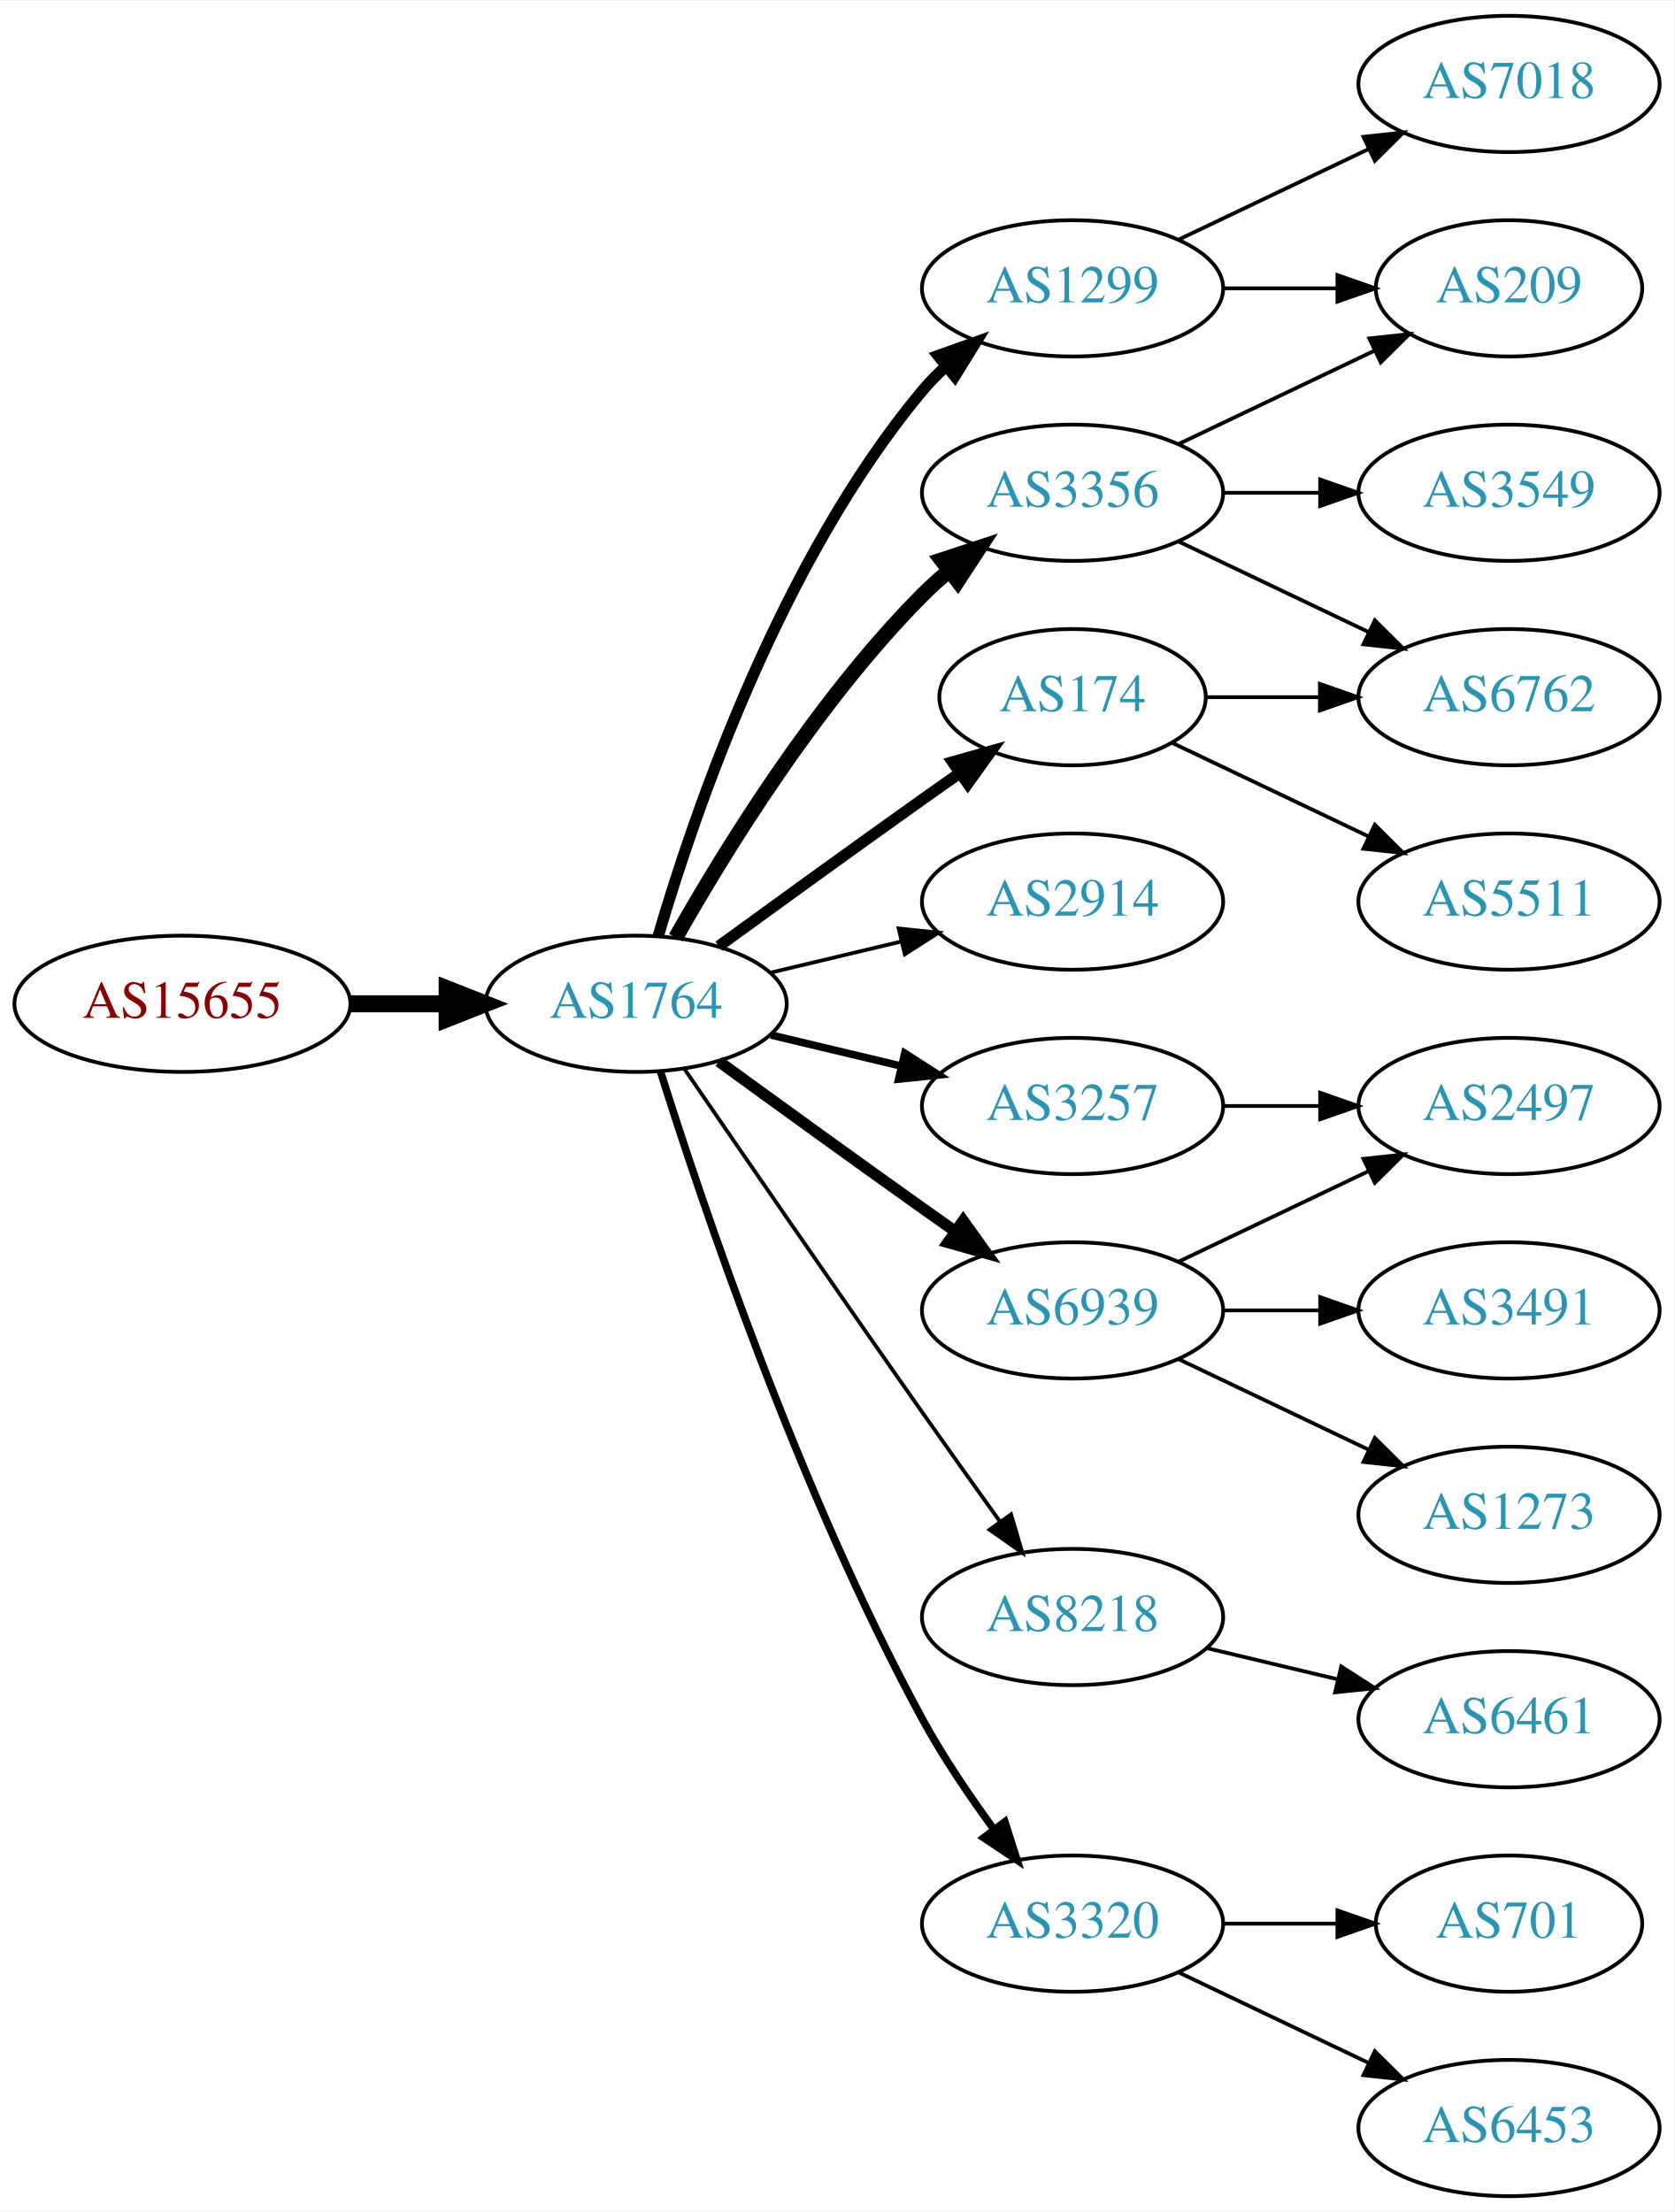
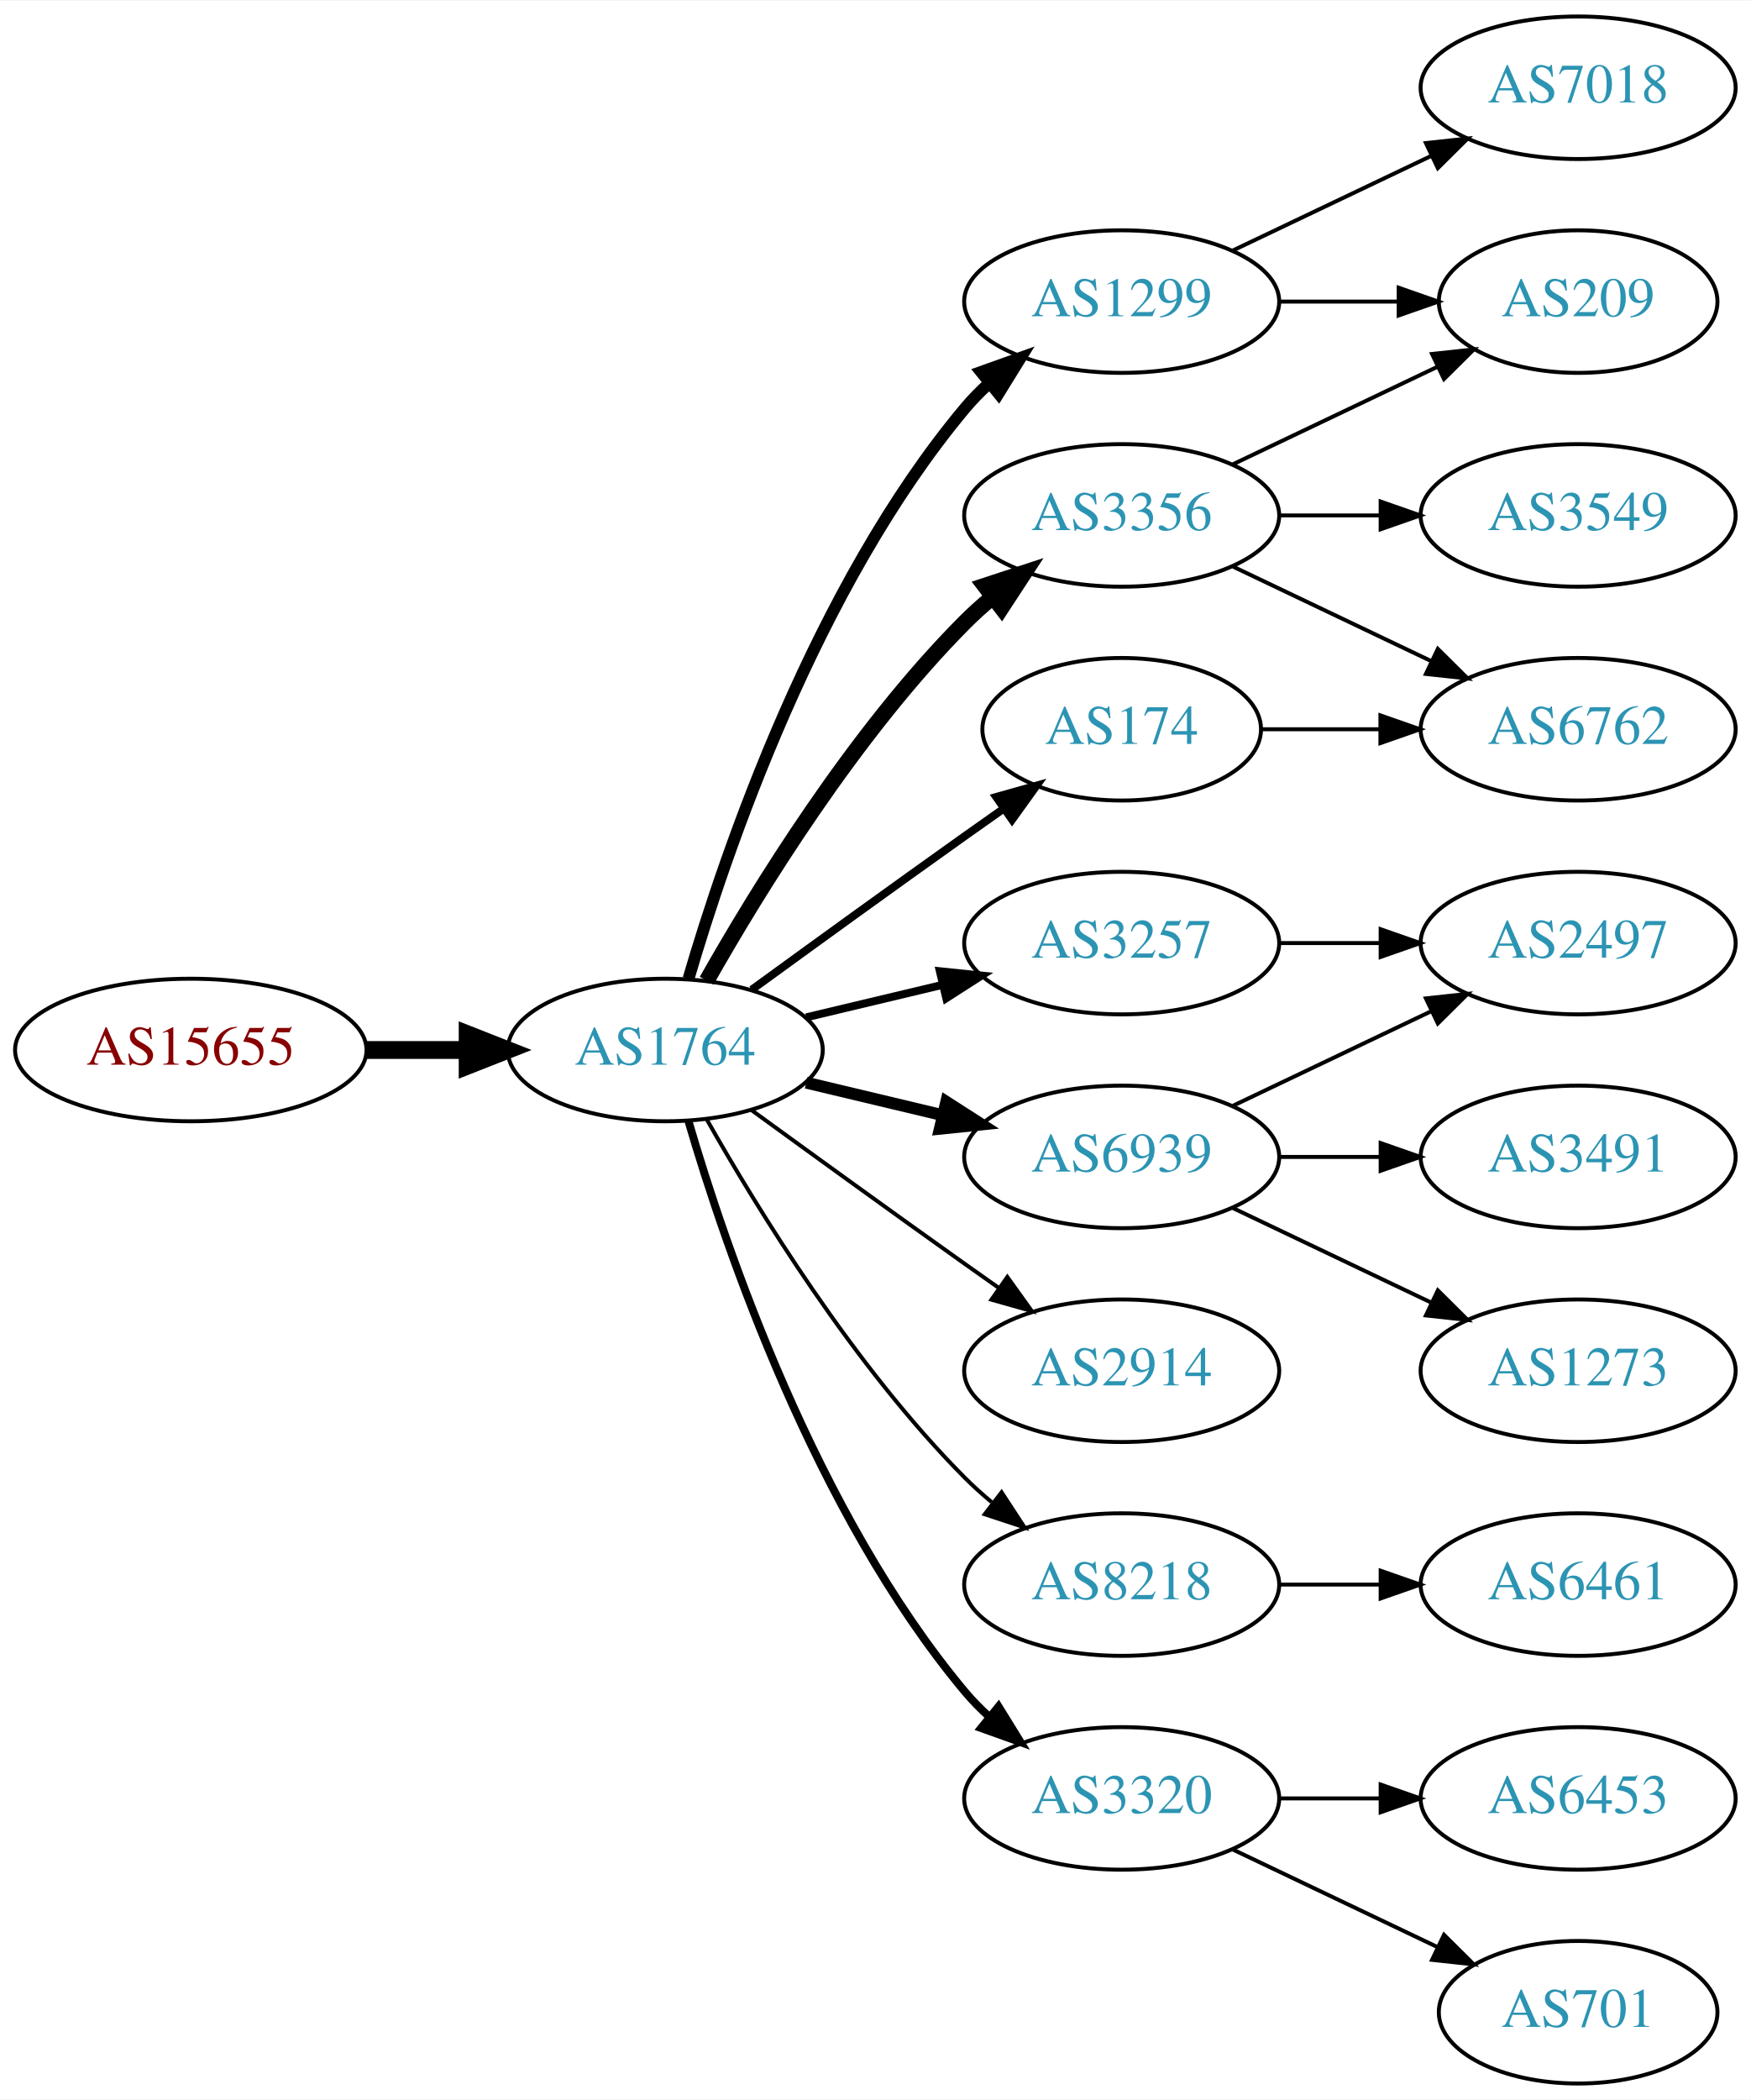
- <svg xmlns="http://www.w3.org/2000/svg" xmlns:xlink="http://www.w3.org/1999/xlink" width="442pt" height="584pt" viewBox="0.00 0.00 442.27 584.00">
-   <g id="graph0" class="graph" transform="scale(1 1) rotate(0) translate(4 580)">
-     <polygon fill="white" stroke="none" points="-4,4 -4,-580 438.271,-580 438.271,4 -4,4" />
+ <svg xmlns="http://www.w3.org/2000/svg" xmlns:xlink="http://www.w3.org/1999/xlink" width="442pt" height="530pt" viewBox="0.00 0.00 442.27 530.00">
+   <g id="graph0" class="graph" transform="scale(1 1) rotate(0) translate(4 526)">
+     <polygon fill="white" stroke="none" points="-4,4 -4,-526 438.271,-526 438.271,4 -4,4" />
    <g id="node1" class="node">
      <g id="a_node1">
        <a xlink:href="/asn/15655" xlink:title="AS15655 ~ MANZ Solutions GmbH [AT]">
-           <ellipse fill="#ffffff" stroke="black" cx="44.196" cy="-315" rx="44.393" ry="18" />
-           <text text-anchor="middle" x="44.196" y="-311.3" font-family="Times,serif" font-size="14.00" fill="#880000">AS15655</text>
+           <ellipse fill="#ffffff" stroke="black" cx="44.196" cy="-261" rx="44.393" ry="18" />
+           <text text-anchor="middle" x="44.196" y="-257.3" font-family="Times,serif" font-size="14.00" fill="#880000">AS15655</text>
        </a>
      </g>
    </g>
    <g id="node2" class="node">
      <g id="a_node2">
        <a xlink:href="/asn/1764" xlink:title="AS1764 ~ NEXTLAYER-AS [AT]">
-           <ellipse fill="#ffffff" stroke="black" cx="164.039" cy="-315" rx="39.794" ry="18" />
-           <text text-anchor="middle" x="164.039" y="-311.3" font-family="Times,serif" font-size="14.00" fill="#2c94b3">AS1764</text>
+           <ellipse fill="#ffffff" stroke="black" cx="164.039" cy="-261" rx="39.794" ry="18" />
+           <text text-anchor="middle" x="164.039" y="-257.3" font-family="Times,serif" font-size="14.00" fill="#2c94b3">AS1764</text>
        </a>
      </g>
    </g>
    <g id="edge1" class="edge">
-       <path fill="none" stroke="black" stroke-width="4.5" d="M88.407,-315C96.72,-315 105.482,-315 113.965,-315" />
-       <polygon fill="black" stroke="black" stroke-width="4.5" points="114.123,-318.938 124.123,-315 114.123,-311.063 114.123,-318.938" />
+       <path fill="none" stroke="black" stroke-width="4.5" d="M88.407,-261C96.72,-261 105.482,-261 113.965,-261" />
+       <polygon fill="black" stroke="black" stroke-width="4.5" points="114.123,-264.938 124.123,-261 114.123,-257.063 114.123,-264.938" />
    </g>
    <g id="node3" class="node">
      <g id="a_node3">
        <a xlink:href="/asn/1299" xlink:title="AS1299 ~ Telia Carrier [EU]">
-           <ellipse fill="#ffffff" stroke="black" cx="279.332" cy="-504" rx="39.794" ry="18" />
-           <text text-anchor="middle" x="279.332" y="-500.3" font-family="Times,serif" font-size="14.00" fill="#2c94b3">AS1299</text>
+           <ellipse fill="#ffffff" stroke="black" cx="279.332" cy="-450" rx="39.794" ry="18" />
+           <text text-anchor="middle" x="279.332" y="-446.3" font-family="Times,serif" font-size="14.00" fill="#2c94b3">AS1299</text>
        </a>
      </g>
    </g>
    <g id="edge2" class="edge">
-       <path fill="none" stroke="black" stroke-width="3" d="M169.913,-333.002C179.227,-364.844 202.043,-431.981 239.685,-477 241.555,-479.237 243.654,-481.374 245.88,-483.396" />
-       <polygon fill="black" stroke="black" stroke-width="3" points="243.823,-486.234 253.799,-489.804 248.227,-480.793 243.823,-486.234" />
+       <path fill="none" stroke="black" stroke-width="3" d="M169.913,-279.002C179.227,-310.844 202.043,-377.981 239.685,-423 241.555,-425.237 243.654,-427.374 245.88,-429.396" />
+       <polygon fill="black" stroke="black" stroke-width="3" points="243.823,-432.234 253.799,-435.804 248.227,-426.793 243.823,-432.234" />
    </g>
    <g id="node4" class="node">
      <g id="a_node4">
-         <a xlink:href="/asn/2914" xlink:title="AS2914 ~ NTT America, Inc. [US]">
-           <ellipse fill="#ffffff" stroke="black" cx="279.332" cy="-342" rx="39.794" ry="18" />
-           <text text-anchor="middle" x="279.332" y="-338.3" font-family="Times,serif" font-size="14.00" fill="#2c94b3">AS2914</text>
+         <a xlink:href="/asn/3257" xlink:title="AS3257 ~ GTT [DE]">
+           <ellipse fill="#ffffff" stroke="black" cx="279.332" cy="-288" rx="39.794" ry="18" />
+           <text text-anchor="middle" x="279.332" y="-284.3" font-family="Times,serif" font-size="14.00" fill="#2c94b3">AS3257</text>
        </a>
      </g>
    </g>
    <g id="edge3" class="edge">
-       <path fill="none" stroke="black" d="M199.646,-323.248C210.517,-325.838 222.671,-328.735 234.114,-331.462" />
-       <polygon fill="black" stroke="black" points="233.397,-334.889 243.936,-333.803 235.02,-328.08 233.397,-334.889" />
+       <path fill="none" stroke="black" stroke-width="2" d="M199.646,-269.248C210.517,-271.838 222.671,-274.735 234.114,-277.462" />
+       <polygon fill="black" stroke="black" stroke-width="2" points="233.397,-280.889 243.936,-279.803 235.02,-274.08 233.397,-280.889" />
    </g>
    <g id="node5" class="node">
      <g id="a_node5">
+         <a xlink:href="/asn/174" xlink:title="AS174 ~ Cogent Communications [US]">
+           <ellipse fill="#ffffff" stroke="black" cx="279.332" cy="-342" rx="35.194" ry="18" />
+           <text text-anchor="middle" x="279.332" y="-338.3" font-family="Times,serif" font-size="14.00" fill="#2c94b3">AS174</text>
+         </a>
+       </g>
+     </g>
+     <g id="edge4" class="edge">
+       <path fill="none" stroke="black" stroke-width="2" d="M185.887,-276.222C200.821,-287.091 221.435,-302.025 239.685,-315 242.895,-317.282 246.264,-319.661 249.619,-322.018" />
+       <polygon fill="black" stroke="black" stroke-width="2" points="247.631,-324.899 257.83,-327.77 251.647,-319.166 247.631,-324.899" />
+     </g>
+     <g id="node6" class="node">
+       <g id="a_node6">
        <a xlink:href="/asn/6939" xlink:title="AS6939 ~ Hurricane Electric LLC [US]">
          <ellipse fill="#ffffff" stroke="black" cx="279.332" cy="-234" rx="39.794" ry="18" />
          <text text-anchor="middle" x="279.332" y="-230.3" font-family="Times,serif" font-size="14.00" fill="#2c94b3">AS6939</text>
        </a>
      </g>
    </g>
-     <g id="edge4" class="edge">
-       <path fill="none" stroke="black" stroke-width="3" d="M185.887,-299.778C200.821,-288.909 221.435,-273.975 239.685,-261 242.506,-258.995 245.449,-256.915 248.397,-254.841" />
-       <polygon fill="black" stroke="black" stroke-width="3" points="250.443,-257.681 256.621,-249.074 246.424,-251.95 250.443,-257.681" />
-     </g>
-     <g id="node6" class="node">
-       <g id="a_node6">
-         <a xlink:href="/asn/174" xlink:title="AS174 ~ Cogent Communications [US]">
-           <ellipse fill="#ffffff" stroke="black" cx="279.332" cy="-396" rx="35.194" ry="18" />
-           <text text-anchor="middle" x="279.332" y="-392.3" font-family="Times,serif" font-size="14.00" fill="#2c94b3">AS174</text>
-         </a>
-       </g>
-     </g>
    <g id="edge5" class="edge">
-       <path fill="none" stroke="black" stroke-width="3" d="M185.887,-330.222C200.821,-341.091 221.435,-356.025 239.685,-369 242.895,-371.282 246.264,-373.661 249.619,-376.018" />
-       <polygon fill="black" stroke="black" stroke-width="3" points="247.631,-378.899 257.83,-381.77 251.647,-373.166 247.631,-378.899" />
+       <path fill="none" stroke="black" stroke-width="3" d="M199.646,-252.752C210.517,-250.162 222.671,-247.265 234.114,-244.538" />
+       <polygon fill="black" stroke="black" stroke-width="3" points="235.02,-247.92 243.936,-242.197 233.397,-241.111 235.02,-247.92" />
    </g>
    <g id="node7" class="node">
      <g id="a_node7">
        <a xlink:href="/asn/3356" xlink:title="AS3356 ~ Level 3 Parent, LLC [US]">
-           <ellipse fill="#ffffff" stroke="black" cx="279.332" cy="-450" rx="39.794" ry="18" />
-           <text text-anchor="middle" x="279.332" y="-446.3" font-family="Times,serif" font-size="14.00" fill="#2c94b3">AS3356</text>
+           <ellipse fill="#ffffff" stroke="black" cx="279.332" cy="-396" rx="39.794" ry="18" />
+           <text text-anchor="middle" x="279.332" y="-392.3" font-family="Times,serif" font-size="14.00" fill="#2c94b3">AS3356</text>
        </a>
      </g>
    </g>
    <g id="edge6" class="edge">
-       <path fill="none" stroke="black" stroke-width="4" d="M174.498,-332.49C187.28,-355.096 211.712,-394.886 239.685,-423 241.796,-425.121 244.092,-427.188 246.477,-429.171" />
-       <polygon fill="black" stroke="black" stroke-width="4" points="244.73,-432.242 254.793,-435.556 248.993,-426.69 244.73,-432.242" />
+       <path fill="none" stroke="black" stroke-width="4" d="M174.498,-278.49C187.28,-301.096 211.712,-340.886 239.685,-369 241.796,-371.121 244.092,-373.188 246.477,-375.171" />
+       <polygon fill="black" stroke="black" stroke-width="4" points="244.73,-378.242 254.793,-381.556 248.993,-372.69 244.73,-378.242" />
    </g>
    <g id="node8" class="node">
      <g id="a_node8">
-         <a xlink:href="/asn/8218" xlink:title="AS8218 ~ legacy Neotelecoms [FR]">
-           <ellipse fill="#ffffff" stroke="black" cx="279.332" cy="-153" rx="39.794" ry="18" />
-           <text text-anchor="middle" x="279.332" y="-149.3" font-family="Times,serif" font-size="14.00" fill="#2c94b3">AS8218</text>
+         <a xlink:href="/asn/2914" xlink:title="AS2914 ~ NTT America, Inc. [US]">
+           <ellipse fill="#ffffff" stroke="black" cx="279.332" cy="-180" rx="39.794" ry="18" />
+           <text text-anchor="middle" x="279.332" y="-176.3" font-family="Times,serif" font-size="14.00" fill="#2c94b3">AS2914</text>
        </a>
      </g>
    </g>
    <g id="edge7" class="edge">
-       <path fill="none" stroke="black" d="M176.846,-297.731C191.489,-276.358 217.262,-238.88 239.685,-207 246.32,-197.567 253.67,-187.261 260.164,-178.205" />
-       <polygon fill="black" stroke="black" points="263.085,-180.138 266.076,-169.974 257.399,-176.054 263.085,-180.138" />
+       <path fill="none" stroke="black" d="M185.887,-245.778C200.821,-234.909 221.435,-219.975 239.685,-207 242.506,-204.995 245.449,-202.915 248.397,-200.841" />
+       <polygon fill="black" stroke="black" points="250.443,-203.681 256.621,-195.074 246.424,-197.95 250.443,-203.681" />
    </g>
    <g id="node9" class="node">
      <g id="a_node9">
+         <a xlink:href="/asn/8218" xlink:title="AS8218 ~ legacy Neotelecoms [FR]">
+           <ellipse fill="#ffffff" stroke="black" cx="279.332" cy="-126" rx="39.794" ry="18" />
+           <text text-anchor="middle" x="279.332" y="-122.3" font-family="Times,serif" font-size="14.00" fill="#2c94b3">AS8218</text>
+         </a>
+       </g>
+     </g>
+     <g id="edge8" class="edge">
+       <path fill="none" stroke="black" d="M174.498,-243.51C187.28,-220.904 211.712,-181.114 239.685,-153 241.796,-150.879 244.092,-148.812 246.477,-146.829" />
+       <polygon fill="black" stroke="black" points="248.993,-149.31 254.793,-140.444 244.73,-143.758 248.993,-149.31" />
+     </g>
+     <g id="node10" class="node">
+       <g id="a_node10">
        <a xlink:href="/asn/3320" xlink:title="AS3320 ~ DTAG [DE]">
          <ellipse fill="#ffffff" stroke="black" cx="279.332" cy="-72" rx="39.794" ry="18" />
          <text text-anchor="middle" x="279.332" y="-68.3" font-family="Times,serif" font-size="14.00" fill="#2c94b3">AS3320</text>
        </a>
      </g>
    </g>
-     <g id="edge8" class="edge">
-       <path fill="none" stroke="black" stroke-width="2" d="M170.46,-297.159C181.231,-262.854 207.122,-185.797 239.685,-126 245.117,-116.026 252.091,-105.731 258.617,-96.84" />
-       <polygon fill="black" stroke="black" stroke-width="2" points="261.45,-98.895 264.67,-88.802 255.858,-94.684 261.45,-98.895" />
-     </g>
-     <g id="node10" class="node">
-       <g id="a_node10">
-         <a xlink:href="/asn/3257" xlink:title="AS3257 ~ GTT [DE]">
-           <ellipse fill="#ffffff" stroke="black" cx="279.332" cy="-288" rx="39.794" ry="18" />
-           <text text-anchor="middle" x="279.332" y="-284.3" font-family="Times,serif" font-size="14.00" fill="#2c94b3">AS3257</text>
-         </a>
-       </g>
-     </g>
    <g id="edge9" class="edge">
-       <path fill="none" stroke="black" stroke-width="2" d="M199.646,-306.752C210.517,-304.162 222.671,-301.265 234.114,-298.538" />
-       <polygon fill="black" stroke="black" stroke-width="2" points="235.02,-301.92 243.936,-296.197 233.397,-295.111 235.02,-301.92" />
+       <path fill="none" stroke="black" stroke-width="2" d="M169.913,-242.998C179.227,-211.156 202.043,-144.019 239.685,-99 241.555,-96.763 243.654,-94.626 245.88,-92.604" />
+       <polygon fill="black" stroke="black" stroke-width="2" points="248.227,-95.207 253.799,-86.196 243.823,-89.766 248.227,-95.207" />
    </g>
    <g id="node11" class="node">
      <g id="a_node11">
        <a xlink:href="/asn/7018" xlink:title="AS7018 ~ AT&amp;T Services, Inc. [US]">
-           <ellipse fill="#ffffff" stroke="black" cx="394.625" cy="-558" rx="39.794" ry="18" />
-           <text text-anchor="middle" x="394.625" y="-554.3" font-family="Times,serif" font-size="14.00" fill="#2c94b3">AS7018</text>
+           <ellipse fill="#ffffff" stroke="black" cx="394.625" cy="-504" rx="39.794" ry="18" />
+           <text text-anchor="middle" x="394.625" y="-500.3" font-family="Times,serif" font-size="14.00" fill="#2c94b3">AS7018</text>
        </a>
      </g>
    </g>
    <g id="edge10" class="edge">
-       <path fill="none" stroke="black" d="M307.468,-516.934C322.462,-524.081 341.283,-533.052 357.506,-540.785" />
-       <polygon fill="black" stroke="black" points="356.177,-544.028 366.71,-545.171 359.188,-537.709 356.177,-544.028" />
+       <path fill="none" stroke="black" d="M307.468,-462.934C322.462,-470.081 341.283,-479.052 357.506,-486.785" />
+       <polygon fill="black" stroke="black" points="356.177,-490.028 366.71,-491.171 359.188,-483.709 356.177,-490.028" />
    </g>
    <g id="node12" class="node">
      <g id="a_node12">
        <a xlink:href="/asn/209" xlink:title="AS209 ~ CenturyLink Communications, LLC [US]">
-           <ellipse fill="#ffffff" stroke="black" cx="394.625" cy="-504" rx="35.194" ry="18" />
-           <text text-anchor="middle" x="394.625" y="-500.3" font-family="Times,serif" font-size="14.00" fill="#2c94b3">AS209</text>
+           <ellipse fill="#ffffff" stroke="black" cx="394.625" cy="-450" rx="35.194" ry="18" />
+           <text text-anchor="middle" x="394.625" y="-446.3" font-family="Times,serif" font-size="14.00" fill="#2c94b3">AS209</text>
        </a>
      </g>
    </g>
    <g id="edge11" class="edge">
-       <path fill="none" stroke="black" d="M319.004,-504C328.709,-504 339.2,-504 349.163,-504" />
-       <polygon fill="black" stroke="black" points="349.299,-507.5 359.299,-504 349.299,-500.5 349.299,-507.5" />
-     </g>
-     <g id="node13" class="node">
-       <g id="a_node13">
+       <path fill="none" stroke="black" d="M319.004,-450C328.709,-450 339.2,-450 349.163,-450" />
+       <polygon fill="black" stroke="black" points="349.299,-453.5 359.299,-450 349.299,-446.5 349.299,-453.5" />
+     </g>
+     <g id="node14" class="node">
+       <g id="a_node14">
        <a xlink:href="/asn/2497" xlink:title="AS2497 ~ Internet Initiative Japan Inc. [JP]">
          <ellipse fill="#ffffff" stroke="black" cx="394.625" cy="-288" rx="39.794" ry="18" />
          <text text-anchor="middle" x="394.625" y="-284.3" font-family="Times,serif" font-size="14.00" fill="#2c94b3">AS2497</text>
        </a>
      </g>
    </g>
+     <g id="edge13" class="edge">
+       <path fill="none" stroke="black" d="M319.004,-288C327.207,-288 335.971,-288 344.503,-288" />
+       <polygon fill="black" stroke="black" points="344.742,-291.5 354.742,-288 344.742,-284.5 344.742,-291.5" />
+     </g>
+     <g id="node13" class="node">
+       <g id="a_node13">
+         <a xlink:href="/asn/6762" xlink:title="AS6762 ~ TELECOM ITALIA SPARKLE S.p.A. [IT]">
+           <ellipse fill="#ffffff" stroke="black" cx="394.625" cy="-342" rx="39.794" ry="18" />
+           <text text-anchor="middle" x="394.625" y="-338.3" font-family="Times,serif" font-size="14.00" fill="#2c94b3">AS6762</text>
+         </a>
+       </g>
+     </g>
    <g id="edge12" class="edge">
+       <path fill="none" stroke="black" d="M314.631,-342C324.008,-342 334.358,-342 344.393,-342" />
+       <polygon fill="black" stroke="black" points="344.681,-345.5 354.681,-342 344.681,-338.5 344.681,-345.5" />
+     </g>
+     <g id="edge14" class="edge">
      <path fill="none" stroke="black" d="M307.468,-246.934C322.462,-254.081 341.283,-263.052 357.506,-270.785" />
      <polygon fill="black" stroke="black" points="356.177,-274.028 366.71,-275.171 359.188,-267.709 356.177,-274.028" />
    </g>
-     <g id="node14" class="node">
-       <g id="a_node14">
+     <g id="node15" class="node">
+       <g id="a_node15">
        <a xlink:href="/asn/3491" xlink:title="AS3491 ~ PCCW Global, Inc. [US]">
          <ellipse fill="#ffffff" stroke="black" cx="394.625" cy="-234" rx="39.794" ry="18" />
          <text text-anchor="middle" x="394.625" y="-230.3" font-family="Times,serif" font-size="14.00" fill="#2c94b3">AS3491</text>
        </a>
      </g>
    </g>
-     <g id="edge13" class="edge">
+     <g id="edge15" class="edge">
      <path fill="none" stroke="black" d="M319.004,-234C327.207,-234 335.971,-234 344.503,-234" />
      <polygon fill="black" stroke="black" points="344.742,-237.5 354.742,-234 344.742,-230.5 344.742,-237.5" />
    </g>
-     <g id="node15" class="node">
-       <g id="a_node15">
+     <g id="node16" class="node">
+       <g id="a_node16">
        <a xlink:href="/asn/1273" xlink:title="AS1273 ~ Vodafone Group PLC [EU]">
          <ellipse fill="#ffffff" stroke="black" cx="394.625" cy="-180" rx="39.794" ry="18" />
          <text text-anchor="middle" x="394.625" y="-176.3" font-family="Times,serif" font-size="14.00" fill="#2c94b3">AS1273</text>
        </a>
      </g>
    </g>
-     <g id="edge14" class="edge">
+     <g id="edge16" class="edge">
      <path fill="none" stroke="black" d="M307.468,-221.066C322.462,-213.919 341.283,-204.948 357.506,-197.215" />
      <polygon fill="black" stroke="black" points="359.188,-200.291 366.71,-192.829 356.177,-193.972 359.188,-200.291" />
    </g>
-     <g id="node16" class="node">
-       <g id="a_node16">
-         <a xlink:href="/asn/5511" xlink:title="AS5511 ~ Orange S.A. [FR]">
-           <ellipse fill="#ffffff" stroke="black" cx="394.625" cy="-342" rx="39.794" ry="18" />
-           <text text-anchor="middle" x="394.625" y="-338.3" font-family="Times,serif" font-size="14.00" fill="#2c94b3">AS5511</text>
-         </a>
-       </g>
-     </g>
-     <g id="edge15" class="edge">
-       <path fill="none" stroke="black" d="M305.757,-383.881C321.059,-376.587 340.783,-367.186 357.665,-359.14" />
-       <polygon fill="black" stroke="black" points="359.184,-362.293 366.705,-354.831 356.172,-355.974 359.184,-362.293" />
+     <g id="edge18" class="edge">
+       <path fill="none" stroke="black" d="M307.468,-408.934C322.9,-416.29 342.385,-425.577 358.92,-433.459" />
+       <polygon fill="black" stroke="black" points="357.729,-436.768 368.262,-437.911 360.741,-430.449 357.729,-436.768" />
+     </g>
+     <g id="edge17" class="edge">
+       <path fill="none" stroke="black" d="M307.468,-383.066C322.462,-375.919 341.283,-366.948 357.506,-359.215" />
+       <polygon fill="black" stroke="black" points="359.188,-362.291 366.71,-354.829 356.177,-355.972 359.188,-362.291" />
    </g>
    <g id="node17" class="node">
      <g id="a_node17">
-         <a xlink:href="/asn/6762" xlink:title="AS6762 ~ TELECOM ITALIA SPARKLE S.p.A. [IT]">
+         <a xlink:href="/asn/3549" xlink:title="AS3549 ~ Level 3 Parent, LLC [US]">
          <ellipse fill="#ffffff" stroke="black" cx="394.625" cy="-396" rx="39.794" ry="18" />
-           <text text-anchor="middle" x="394.625" y="-392.3" font-family="Times,serif" font-size="14.00" fill="#2c94b3">AS6762</text>
-         </a>
-       </g>
-     </g>
-     <g id="edge16" class="edge">
-       <path fill="none" stroke="black" d="M314.631,-396C324.008,-396 334.358,-396 344.393,-396" />
-       <polygon fill="black" stroke="black" points="344.681,-399.5 354.681,-396 344.681,-392.5 344.681,-399.5" />
+           <text text-anchor="middle" x="394.625" y="-392.3" font-family="Times,serif" font-size="14.00" fill="#2c94b3">AS3549</text>
+         </a>
+       </g>
    </g>
    <g id="edge19" class="edge">
-       <path fill="none" stroke="black" d="M307.468,-462.934C322.9,-470.29 342.385,-479.577 358.92,-487.459" />
-       <polygon fill="black" stroke="black" points="357.729,-490.768 368.262,-491.911 360.741,-484.449 357.729,-490.768" />
-     </g>
-     <g id="edge17" class="edge">
-       <path fill="none" stroke="black" d="M307.468,-437.066C322.462,-429.919 341.283,-420.948 357.506,-413.215" />
-       <polygon fill="black" stroke="black" points="359.188,-416.291 366.71,-408.829 356.177,-409.972 359.188,-416.291" />
+       <path fill="none" stroke="black" d="M319.004,-396C327.207,-396 335.971,-396 344.503,-396" />
+       <polygon fill="black" stroke="black" points="344.742,-399.5 354.742,-396 344.742,-392.5 344.742,-399.5" />
    </g>
    <g id="node18" class="node">
      <g id="a_node18">
-         <a xlink:href="/asn/3549" xlink:title="AS3549 ~ Level 3 Parent, LLC [US]">
-           <ellipse fill="#ffffff" stroke="black" cx="394.625" cy="-450" rx="39.794" ry="18" />
-           <text text-anchor="middle" x="394.625" y="-446.3" font-family="Times,serif" font-size="14.00" fill="#2c94b3">AS3549</text>
-         </a>
-       </g>
-     </g>
-     <g id="edge18" class="edge">
-       <path fill="none" stroke="black" d="M319.004,-450C327.207,-450 335.971,-450 344.503,-450" />
-       <polygon fill="black" stroke="black" points="344.742,-453.5 354.742,-450 344.742,-446.5 344.742,-453.5" />
-     </g>
-     <g id="node19" class="node">
-       <g id="a_node19">
        <a xlink:href="/asn/6461" xlink:title="AS6461 ~ ZAYO-6461 [US]">
          <ellipse fill="#ffffff" stroke="black" cx="394.625" cy="-126" rx="39.794" ry="18" />
          <text text-anchor="middle" x="394.625" y="-122.3" font-family="Times,serif" font-size="14.00" fill="#2c94b3">AS6461</text>
        </a>
      </g>
    </g>
    <g id="edge20" class="edge">
-       <path fill="none" stroke="black" d="M314.939,-144.752C325.81,-142.162 337.964,-139.265 349.407,-136.538" />
-       <polygon fill="black" stroke="black" points="350.313,-139.92 359.229,-134.197 348.69,-133.111 350.313,-139.92" />
+       <path fill="none" stroke="black" d="M319.004,-126C327.207,-126 335.971,-126 344.503,-126" />
+       <polygon fill="black" stroke="black" points="344.742,-129.5 354.742,-126 344.742,-122.5 344.742,-129.5" />
+     </g>
+     <g id="node19" class="node">
+       <g id="a_node19">
+         <a xlink:href="/asn/6453" xlink:title="AS6453 ~ TATA COMMUNICATIONS (AMERICA) INC [US]">
+           <ellipse fill="#ffffff" stroke="black" cx="394.625" cy="-72" rx="39.794" ry="18" />
+           <text text-anchor="middle" x="394.625" y="-68.3" font-family="Times,serif" font-size="14.00" fill="#2c94b3">AS6453</text>
+         </a>
+       </g>
+     </g>
+     <g id="edge21" class="edge">
+       <path fill="none" stroke="black" d="M319.004,-72C327.207,-72 335.971,-72 344.503,-72" />
+       <polygon fill="black" stroke="black" points="344.742,-75.5 354.742,-72 344.742,-68.5 344.742,-75.5" />
    </g>
    <g id="node20" class="node">
      <g id="a_node20">
        <a xlink:href="/asn/701" xlink:title="AS701 ~ UUNET [US]">
-           <ellipse fill="#ffffff" stroke="black" cx="394.625" cy="-72" rx="35.194" ry="18" />
-           <text text-anchor="middle" x="394.625" y="-68.3" font-family="Times,serif" font-size="14.00" fill="#2c94b3">AS701</text>
-         </a>
-       </g>
-     </g>
-     <g id="edge21" class="edge">
-       <path fill="none" stroke="black" d="M319.004,-72C328.709,-72 339.2,-72 349.163,-72" />
-       <polygon fill="black" stroke="black" points="349.299,-75.5 359.299,-72 349.299,-68.5 349.299,-75.5" />
-     </g>
-     <g id="node21" class="node">
-       <g id="a_node21">
-         <a xlink:href="/asn/6453" xlink:title="AS6453 ~ TATA COMMUNICATIONS (AMERICA) INC [US]">
-           <ellipse fill="#ffffff" stroke="black" cx="394.625" cy="-18" rx="39.794" ry="18" />
-           <text text-anchor="middle" x="394.625" y="-14.3" font-family="Times,serif" font-size="14.00" fill="#2c94b3">AS6453</text>
+           <ellipse fill="#ffffff" stroke="black" cx="394.625" cy="-18" rx="35.194" ry="18" />
+           <text text-anchor="middle" x="394.625" y="-14.3" font-family="Times,serif" font-size="14.00" fill="#2c94b3">AS701</text>
        </a>
      </g>
    </g>
    <g id="edge22" class="edge">
-       <path fill="none" stroke="black" d="M307.468,-59.066C322.462,-51.919 341.283,-42.948 357.506,-35.215" />
-       <polygon fill="black" stroke="black" points="359.188,-38.291 366.71,-30.829 356.177,-31.972 359.188,-38.291" />
-     </g>
-     <g id="edge23" class="edge">
-       <path fill="none" stroke="black" d="M319.004,-288C327.207,-288 335.971,-288 344.503,-288" />
-       <polygon fill="black" stroke="black" points="344.742,-291.5 354.742,-288 344.742,-284.5 344.742,-291.5" />
+       <path fill="none" stroke="black" d="M307.468,-59.066C322.9,-51.71 342.385,-42.423 358.92,-34.541" />
+       <polygon fill="black" stroke="black" points="360.741,-37.551 368.262,-30.089 357.729,-31.232 360.741,-37.551" />
    </g>
  </g>
</svg>
